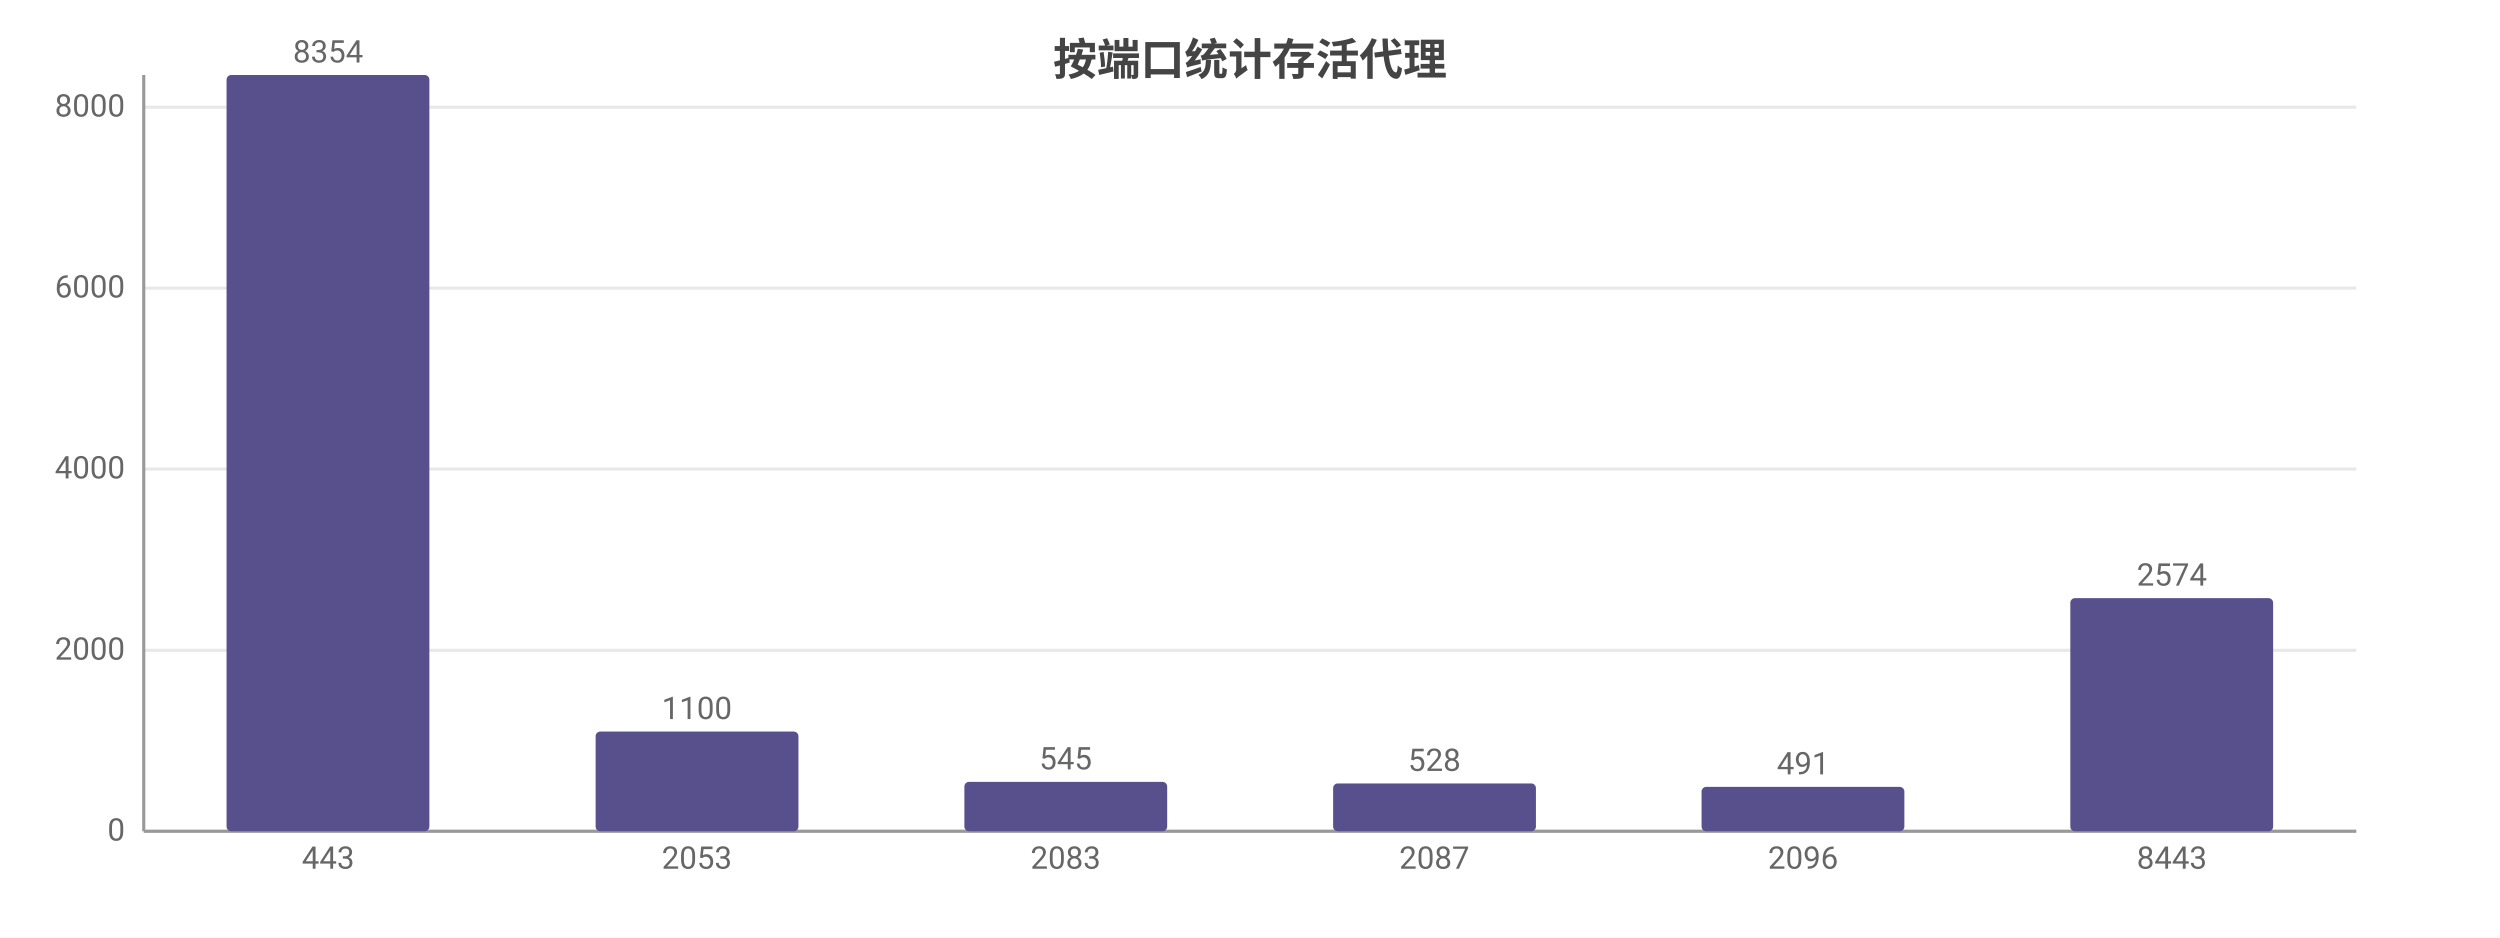
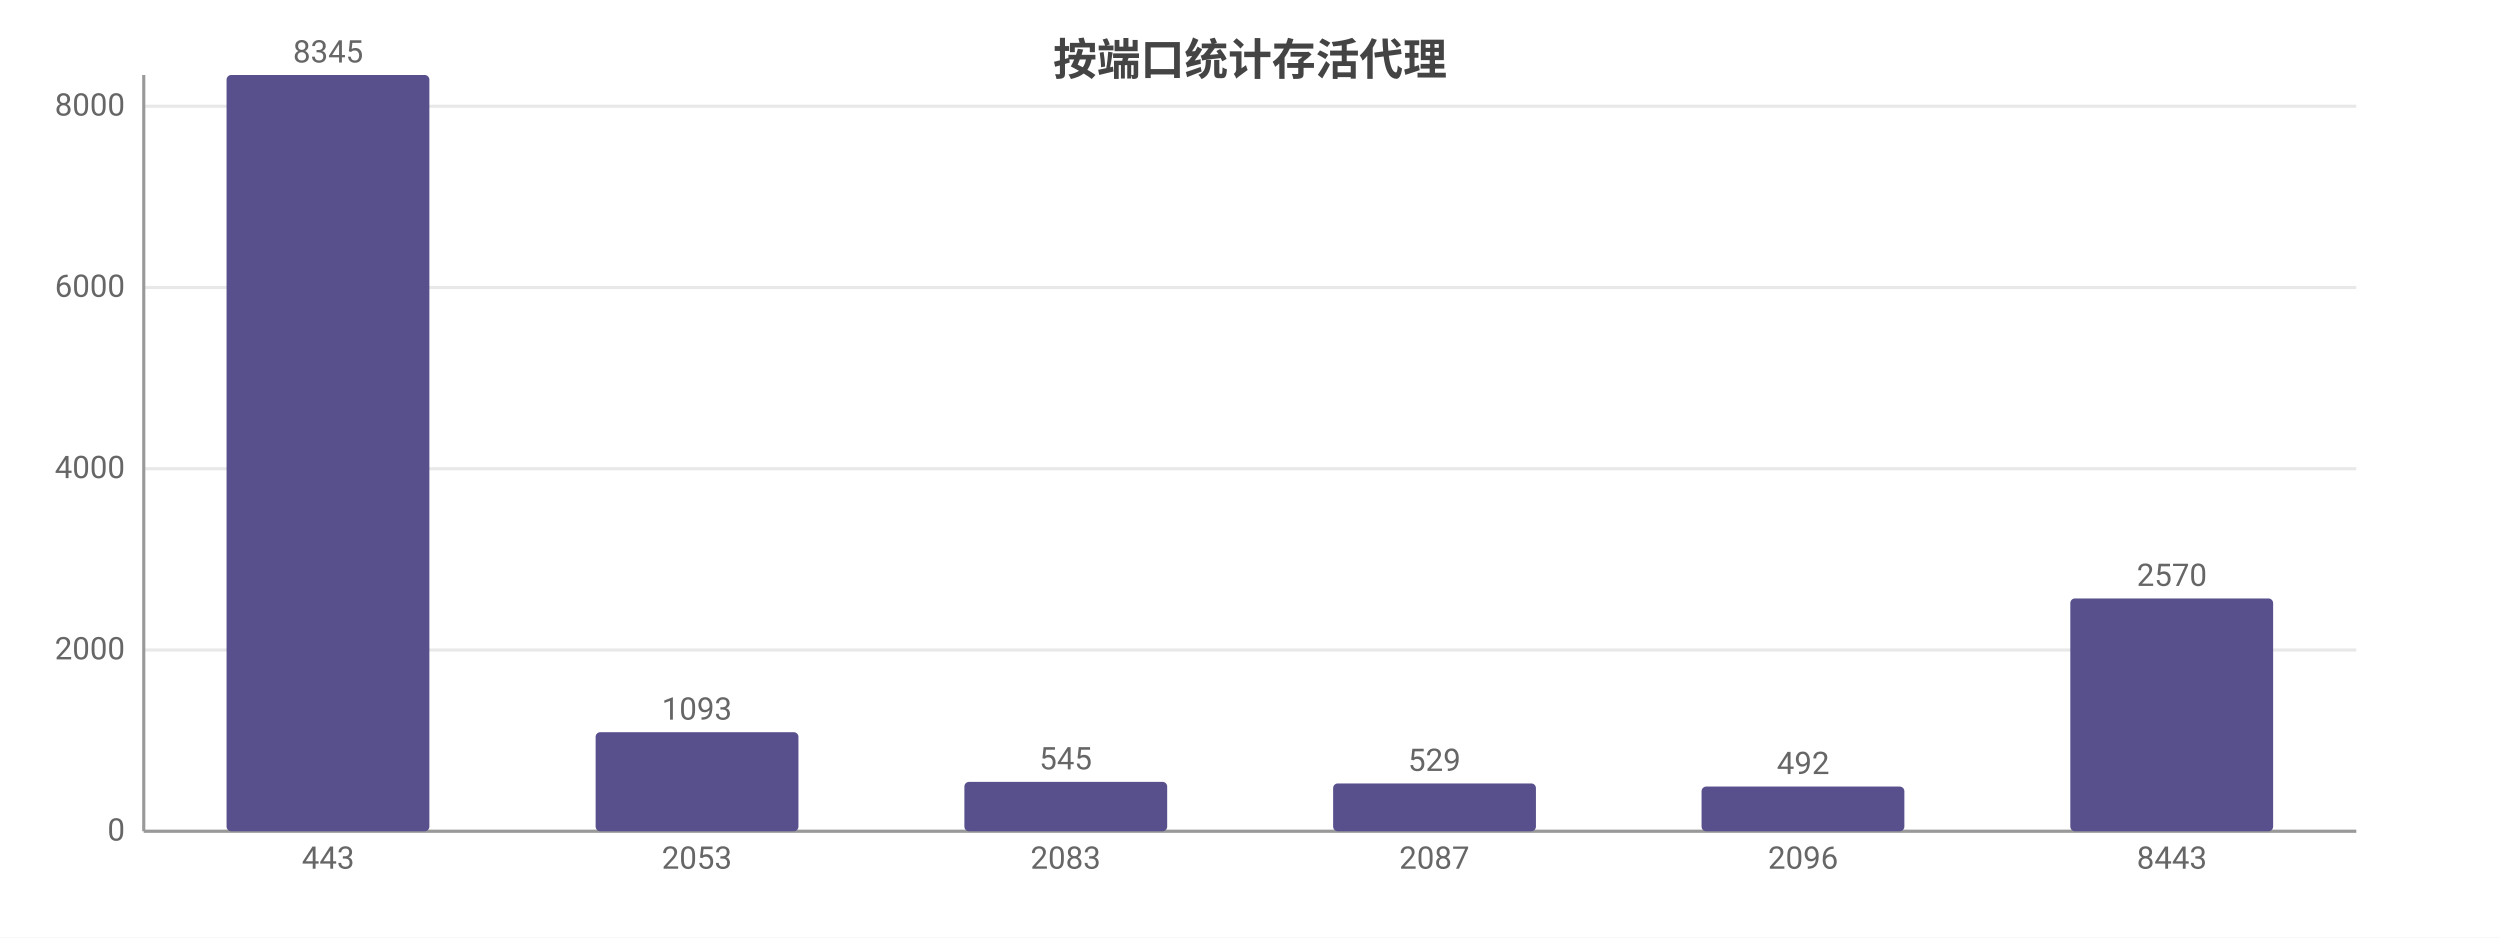
<svg xmlns="http://www.w3.org/2000/svg" width="800" height="300" viewBox="0 0 800 300">
  <rect width="800" height="300" fill="#ffffff" />
  <style>text{font-family:system-ui,-apple-system,'Segoe UI',Roboto,'PingFang SC','Microsoft YaHei','Noto Sans CJK SC',sans-serif}.g{stroke:#e8e8e8;stroke-width:1}.a{stroke:#999;stroke-width:1}.t{font-size:10px;fill:#666}.m{font-size:10px;text-anchor:middle;fill:#666}.e{font-size:10px;text-anchor:end;fill:#666}.l{font-size:11px;fill:#333}.tt{font-size:14px;font-weight:600;text-anchor:middle;fill:#444}.em{font-size:13px;text-anchor:middle;fill:#999}</style>
  <text class="tt" x="400.0" y="24">按端口统计存活代理</text>
  <line class="g" x1="46" y1="266" x2="754" y2="266" />
  <text class="e" x="40" y="269">0</text>
-   <line class="g" x1="46" y1="208.1" x2="754" y2="208.1" />
-   <text class="e" x="40" y="211.1">2000</text>
-   <line class="g" x1="46" y1="150.1" x2="754" y2="150.1" />
-   <text class="e" x="40" y="153.1">4000</text>
-   <line class="g" x1="46" y1="92.2" x2="754" y2="92.2" />
-   <text class="e" x="40" y="95.2">6000</text>
-   <line class="g" x1="46" y1="34.3" x2="754" y2="34.3" />
-   <text class="e" x="40" y="37.3">8000</text>
+   <line class="g" x1="46" y1="208.0" x2="754" y2="208.0" />
+   <text class="e" x="40" y="211.0">2000</text>
+   <line class="g" x1="46" y1="150.0" x2="754" y2="150.0" />
+   <text class="e" x="40" y="153.0">4000</text>
+   <line class="g" x1="46" y1="92.0" x2="754" y2="92.0" />
+   <text class="e" x="40" y="95.0">6000</text>
+   <line class="g" x1="46" y1="34.0" x2="754" y2="34.0" />
+   <text class="e" x="40" y="37.0">8000</text>
  <line class="a" x1="46" y1="24" x2="46" y2="266" />
  <line class="a" x1="46" y1="266" x2="754" y2="266" />
  <rect x="72.5" y="24" width="64.9" height="242" fill="#58508d" rx="1.5" />
-   <text class="m" x="105" y="20">8354</text>
+   <text class="m" x="105" y="20">8345</text>
  <text class="m" x="105" y="278">443</text>
-   <rect x="190.6" y="234.1" width="64.9" height="31.9" fill="#58508d" rx="1.5" />
-   <text class="m" x="223" y="230.1">1100</text>
+   <rect x="190.6" y="234.3" width="64.9" height="31.7" fill="#58508d" rx="1.5" />
+   <text class="m" x="223" y="230.3">1093</text>
  <text class="m" x="223" y="278">2053</text>
  <rect x="308.6" y="250.2" width="64.9" height="15.8" fill="#58508d" rx="1.5" />
  <text class="m" x="341" y="246.2">545</text>
  <text class="m" x="341" y="278">2083</text>
  <rect x="426.6" y="250.7" width="64.9" height="15.3" fill="#58508d" rx="1.5" />
-   <text class="m" x="459" y="246.7">528</text>
+   <text class="m" x="459" y="246.7">529</text>
  <text class="m" x="459" y="278">2087</text>
-   <rect x="544.5" y="251.8" width="64.9" height="14.2" fill="#58508d" rx="1.5" />
-   <text class="m" x="577" y="247.8">491</text>
+   <rect x="544.5" y="251.7" width="64.9" height="14.3" fill="#58508d" rx="1.5" />
+   <text class="m" x="577" y="247.7">492</text>
  <text class="m" x="577" y="278">2096</text>
-   <rect x="662.5" y="191.4" width="64.9" height="74.6" fill="#58508d" rx="1.5" />
-   <text class="m" x="695" y="187.4">2574</text>
+   <rect x="662.5" y="191.5" width="64.9" height="74.5" fill="#58508d" rx="1.5" />
+   <text class="m" x="695" y="187.5">2570</text>
  <text class="m" x="695" y="278">8443</text>
</svg>
